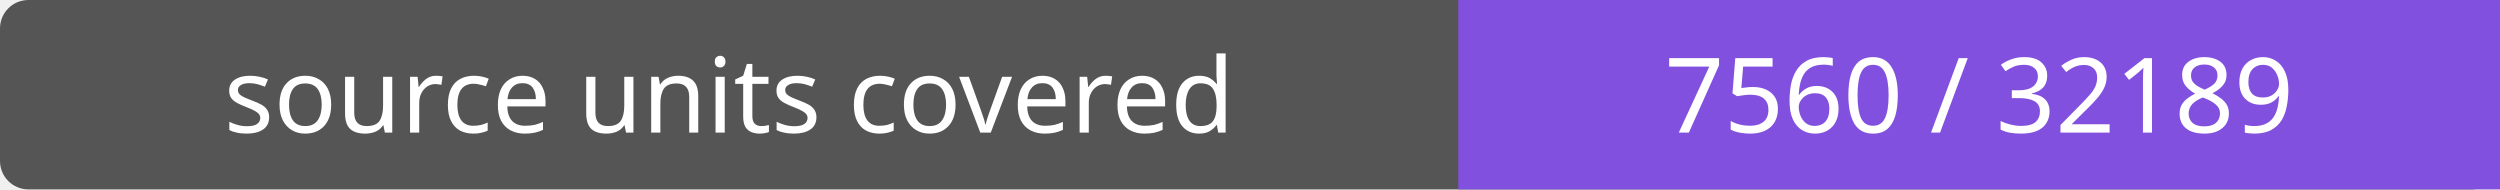
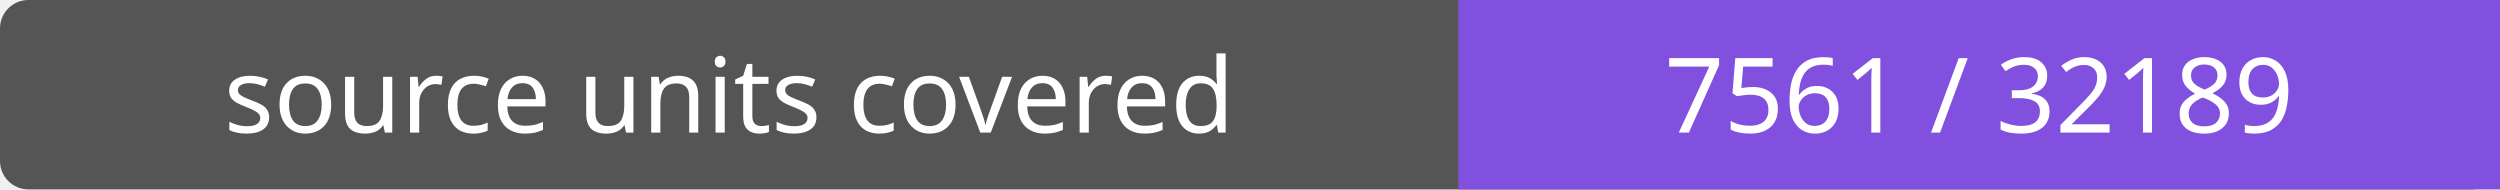
- <svg xmlns="http://www.w3.org/2000/svg" width="264" height="20" role="img" aria-label="source units covered: 7560 / 32189">
+ <svg xmlns="http://www.w3.org/2000/svg" width="264" height="20" role="img" aria-label="source units covered: 7561 / 32189">
  <rect width="264" height="20" rx="3" fill="#555" />
  <path fill="#8250df" d="M154 0h110v20H154z" />
  <g fill="#fff" text-anchor="middle" font-family="Verdana,sans-serif" font-size="11">
    <text x="77.0" y="14">source units covered</text>
-     <text x="209.0" y="14">7560 / 32189</text>
+     <text x="209.0" y="14">7561 / 32189</text>
  </g>
</svg>
